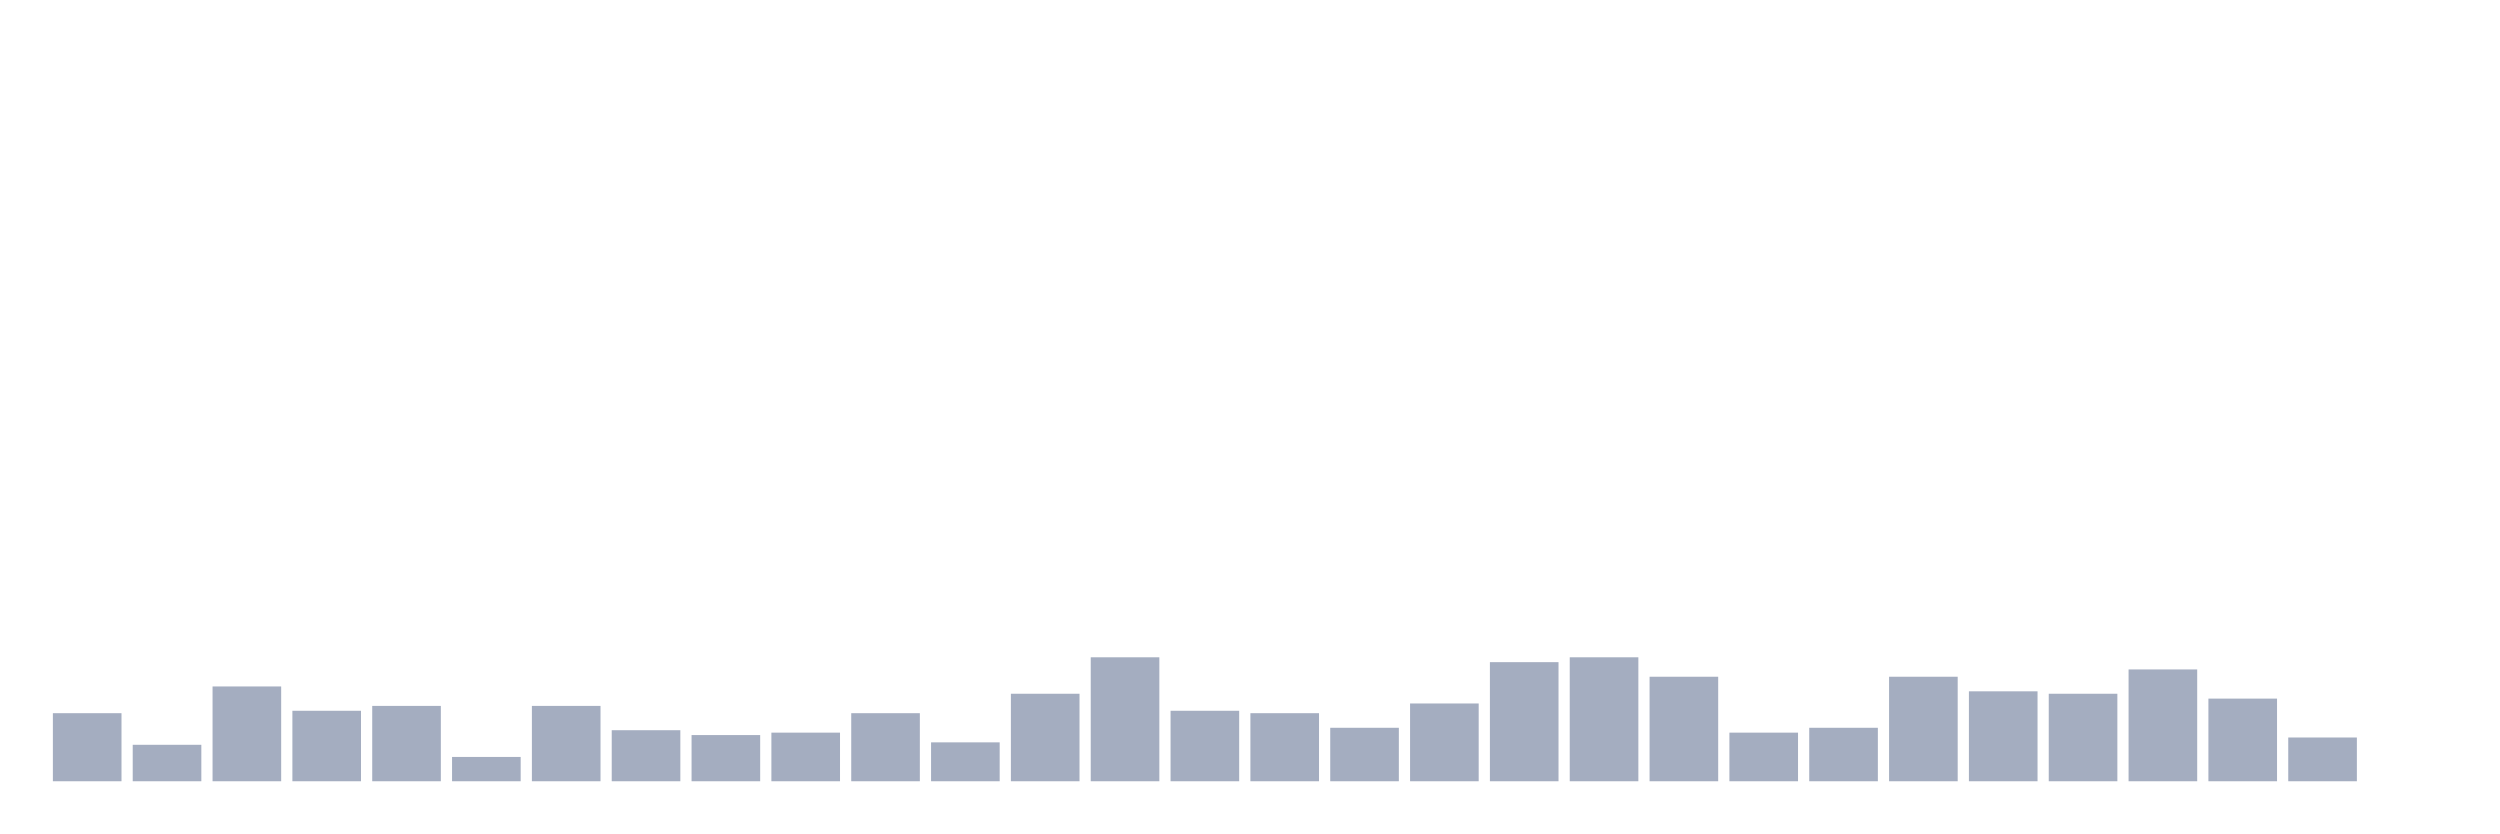
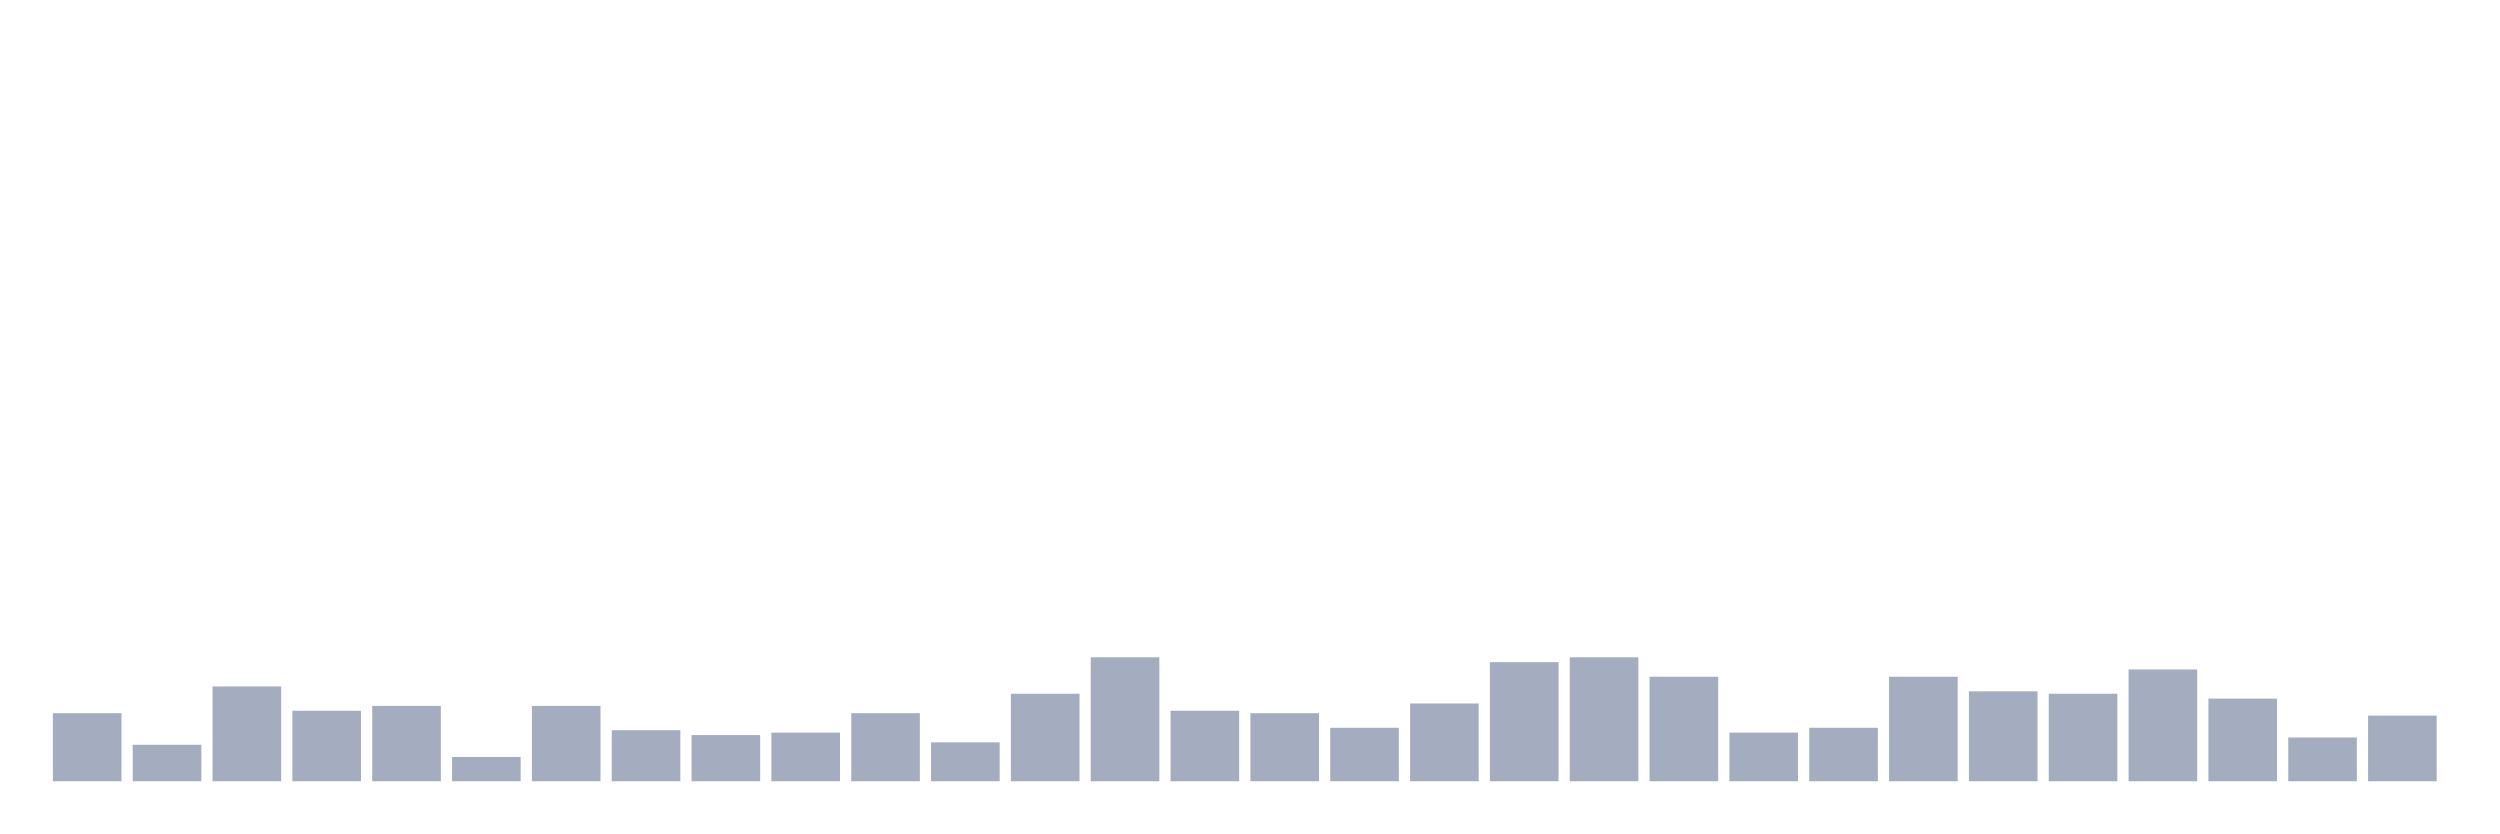
<svg xmlns="http://www.w3.org/2000/svg" viewBox="0 0 480 160">
  <g transform="translate(10,10)">
    <rect class="bar" x="0.153" width="13.175" y="126.933" height="13.067" fill="rgb(164,173,192)" />
    <rect class="bar" x="15.482" width="13.175" y="133" height="7" fill="rgb(164,173,192)" />
    <rect class="bar" x="30.81" width="13.175" y="121.8" height="18.2" fill="rgb(164,173,192)" />
    <rect class="bar" x="46.138" width="13.175" y="126.467" height="13.533" fill="rgb(164,173,192)" />
    <rect class="bar" x="61.466" width="13.175" y="125.533" height="14.467" fill="rgb(164,173,192)" />
    <rect class="bar" x="76.794" width="13.175" y="135.333" height="4.667" fill="rgb(164,173,192)" />
    <rect class="bar" x="92.123" width="13.175" y="125.533" height="14.467" fill="rgb(164,173,192)" />
    <rect class="bar" x="107.451" width="13.175" y="130.2" height="9.8" fill="rgb(164,173,192)" />
    <rect class="bar" x="122.779" width="13.175" y="131.133" height="8.867" fill="rgb(164,173,192)" />
    <rect class="bar" x="138.107" width="13.175" y="130.667" height="9.333" fill="rgb(164,173,192)" />
    <rect class="bar" x="153.436" width="13.175" y="126.933" height="13.067" fill="rgb(164,173,192)" />
    <rect class="bar" x="168.764" width="13.175" y="132.533" height="7.467" fill="rgb(164,173,192)" />
    <rect class="bar" x="184.092" width="13.175" y="123.2" height="16.8" fill="rgb(164,173,192)" />
    <rect class="bar" x="199.42" width="13.175" y="116.2" height="23.8" fill="rgb(164,173,192)" />
    <rect class="bar" x="214.748" width="13.175" y="126.467" height="13.533" fill="rgb(164,173,192)" />
    <rect class="bar" x="230.077" width="13.175" y="126.933" height="13.067" fill="rgb(164,173,192)" />
    <rect class="bar" x="245.405" width="13.175" y="129.733" height="10.267" fill="rgb(164,173,192)" />
    <rect class="bar" x="260.733" width="13.175" y="125.067" height="14.933" fill="rgb(164,173,192)" />
    <rect class="bar" x="276.061" width="13.175" y="117.133" height="22.867" fill="rgb(164,173,192)" />
    <rect class="bar" x="291.39" width="13.175" y="116.2" height="23.8" fill="rgb(164,173,192)" />
    <rect class="bar" x="306.718" width="13.175" y="119.933" height="20.067" fill="rgb(164,173,192)" />
    <rect class="bar" x="322.046" width="13.175" y="130.667" height="9.333" fill="rgb(164,173,192)" />
    <rect class="bar" x="337.374" width="13.175" y="129.733" height="10.267" fill="rgb(164,173,192)" />
    <rect class="bar" x="352.702" width="13.175" y="119.933" height="20.067" fill="rgb(164,173,192)" />
    <rect class="bar" x="368.031" width="13.175" y="122.733" height="17.267" fill="rgb(164,173,192)" />
    <rect class="bar" x="383.359" width="13.175" y="123.2" height="16.8" fill="rgb(164,173,192)" />
    <rect class="bar" x="398.687" width="13.175" y="118.533" height="21.467" fill="rgb(164,173,192)" />
    <rect class="bar" x="414.015" width="13.175" y="124.133" height="15.867" fill="rgb(164,173,192)" />
    <rect class="bar" x="429.344" width="13.175" y="131.6" height="8.4" fill="rgb(164,173,192)" />
-     <rect class="bar" x="444.672" width="13.175" y="140" height="0" fill="rgb(164,173,192)" />
+     <rect class="bar" x="444.672" width="13.175" y="127.4" height="12.6" fill="rgb(164,173,192)" />
  </g>
</svg>
